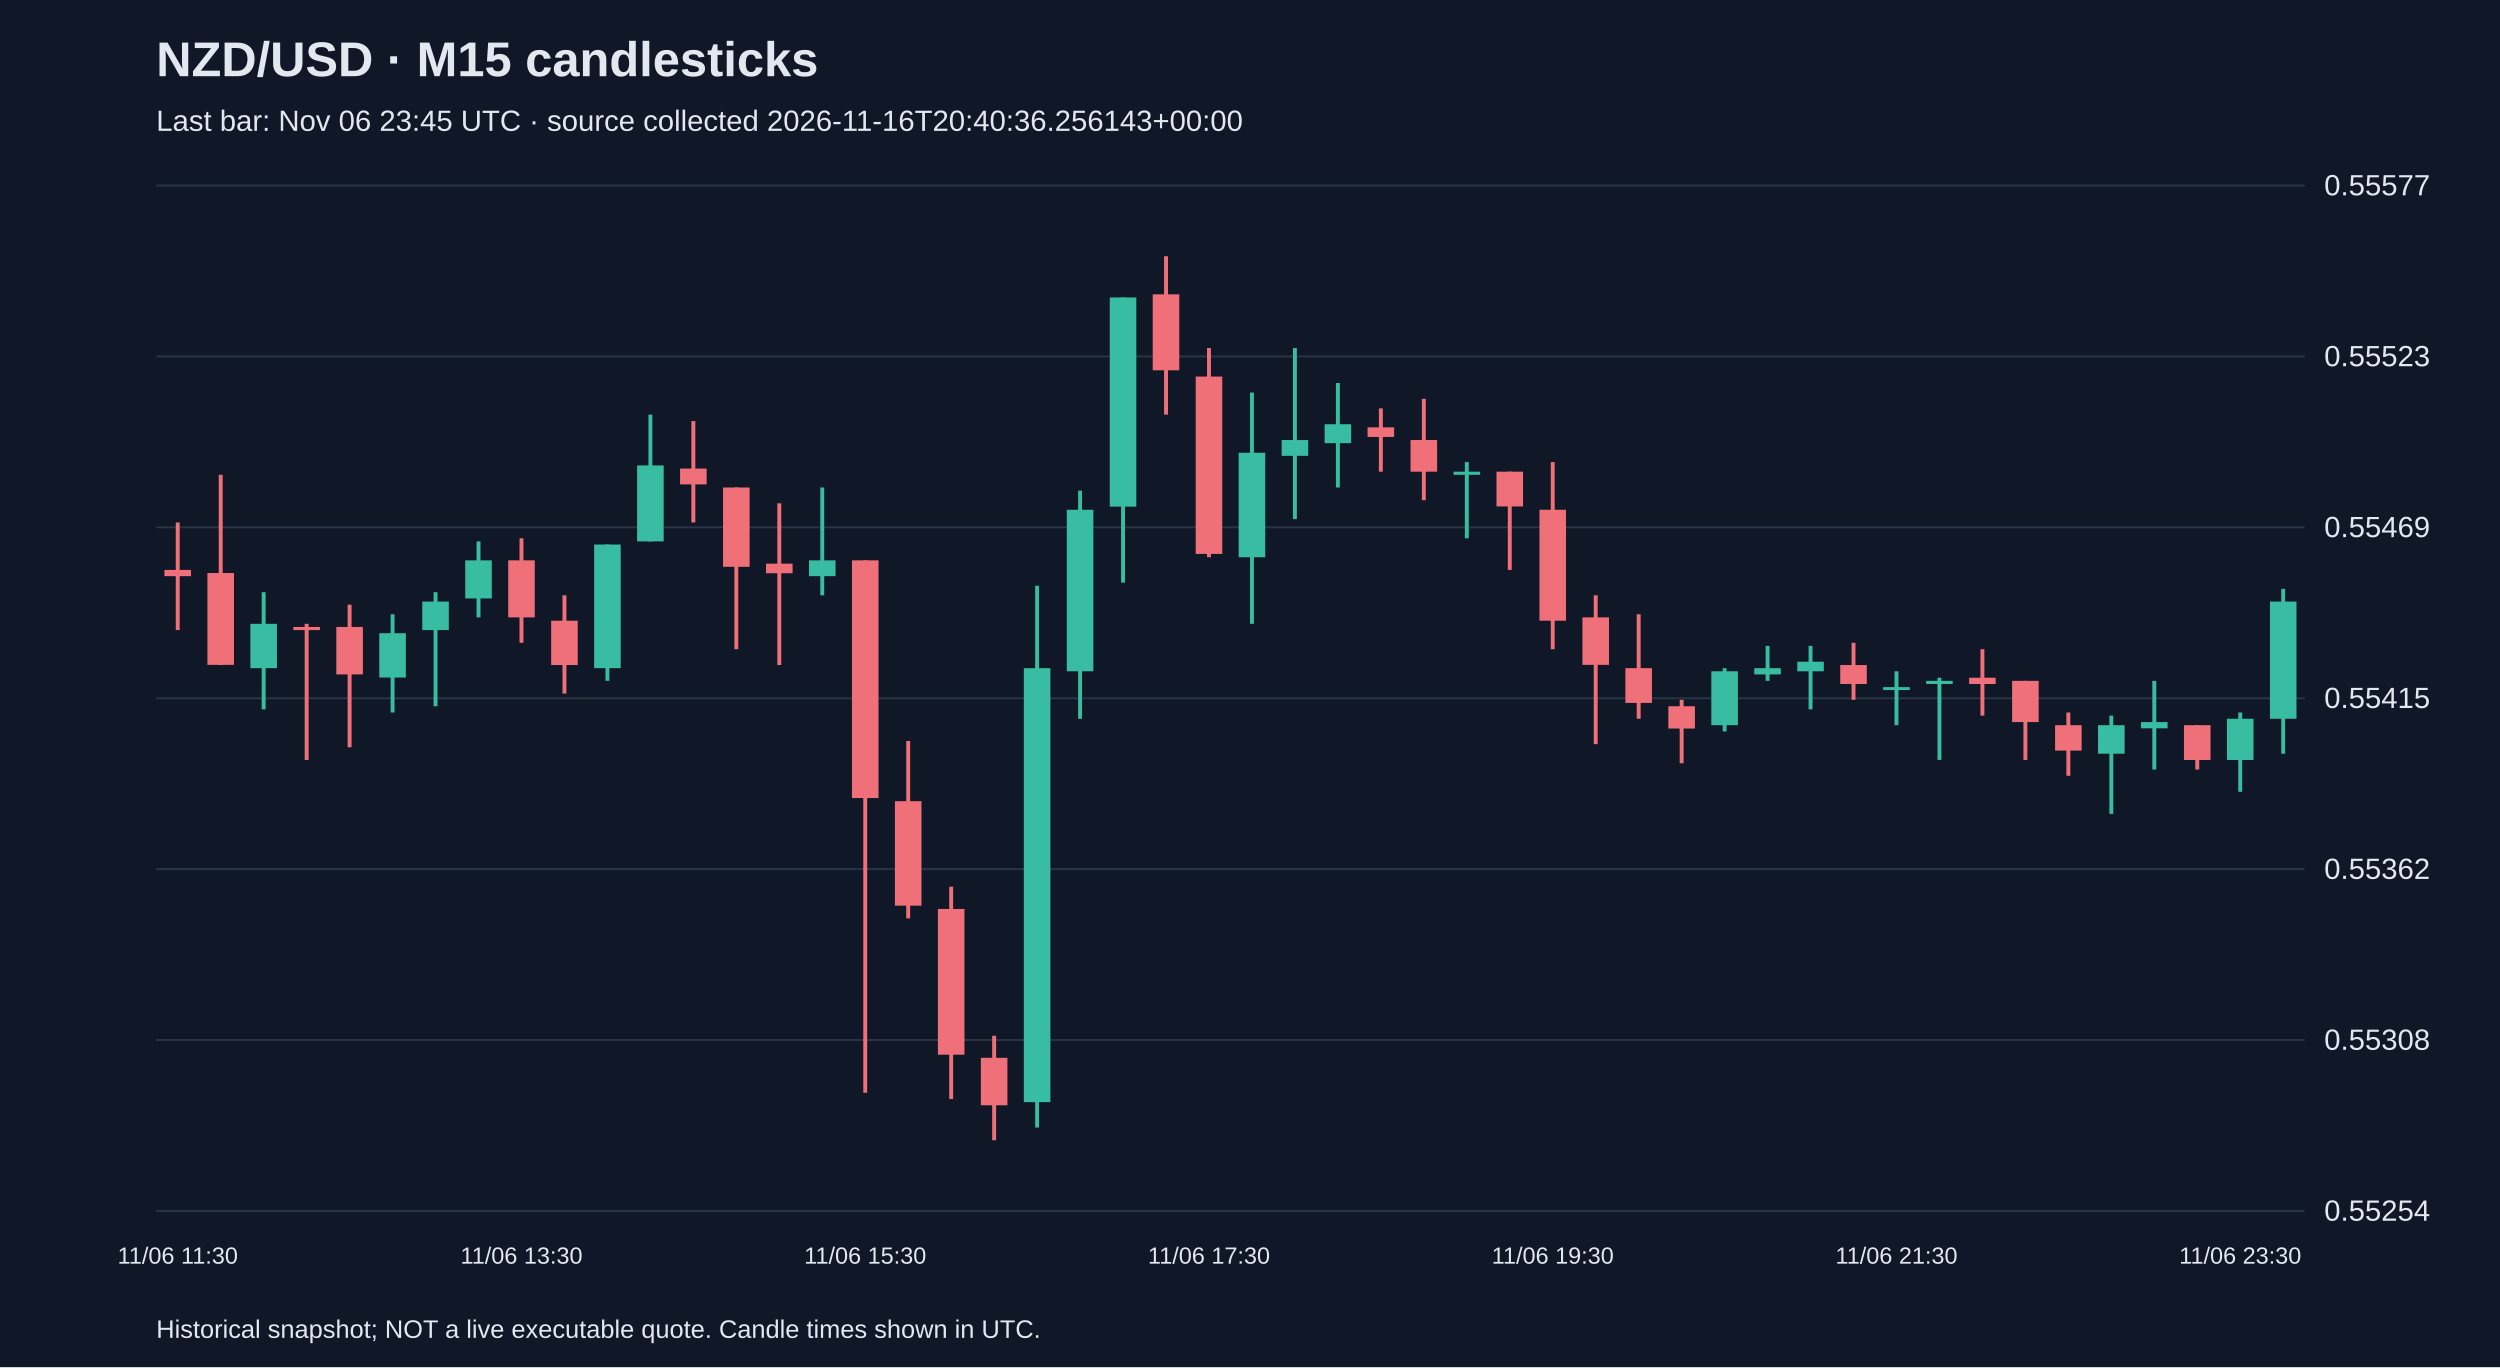
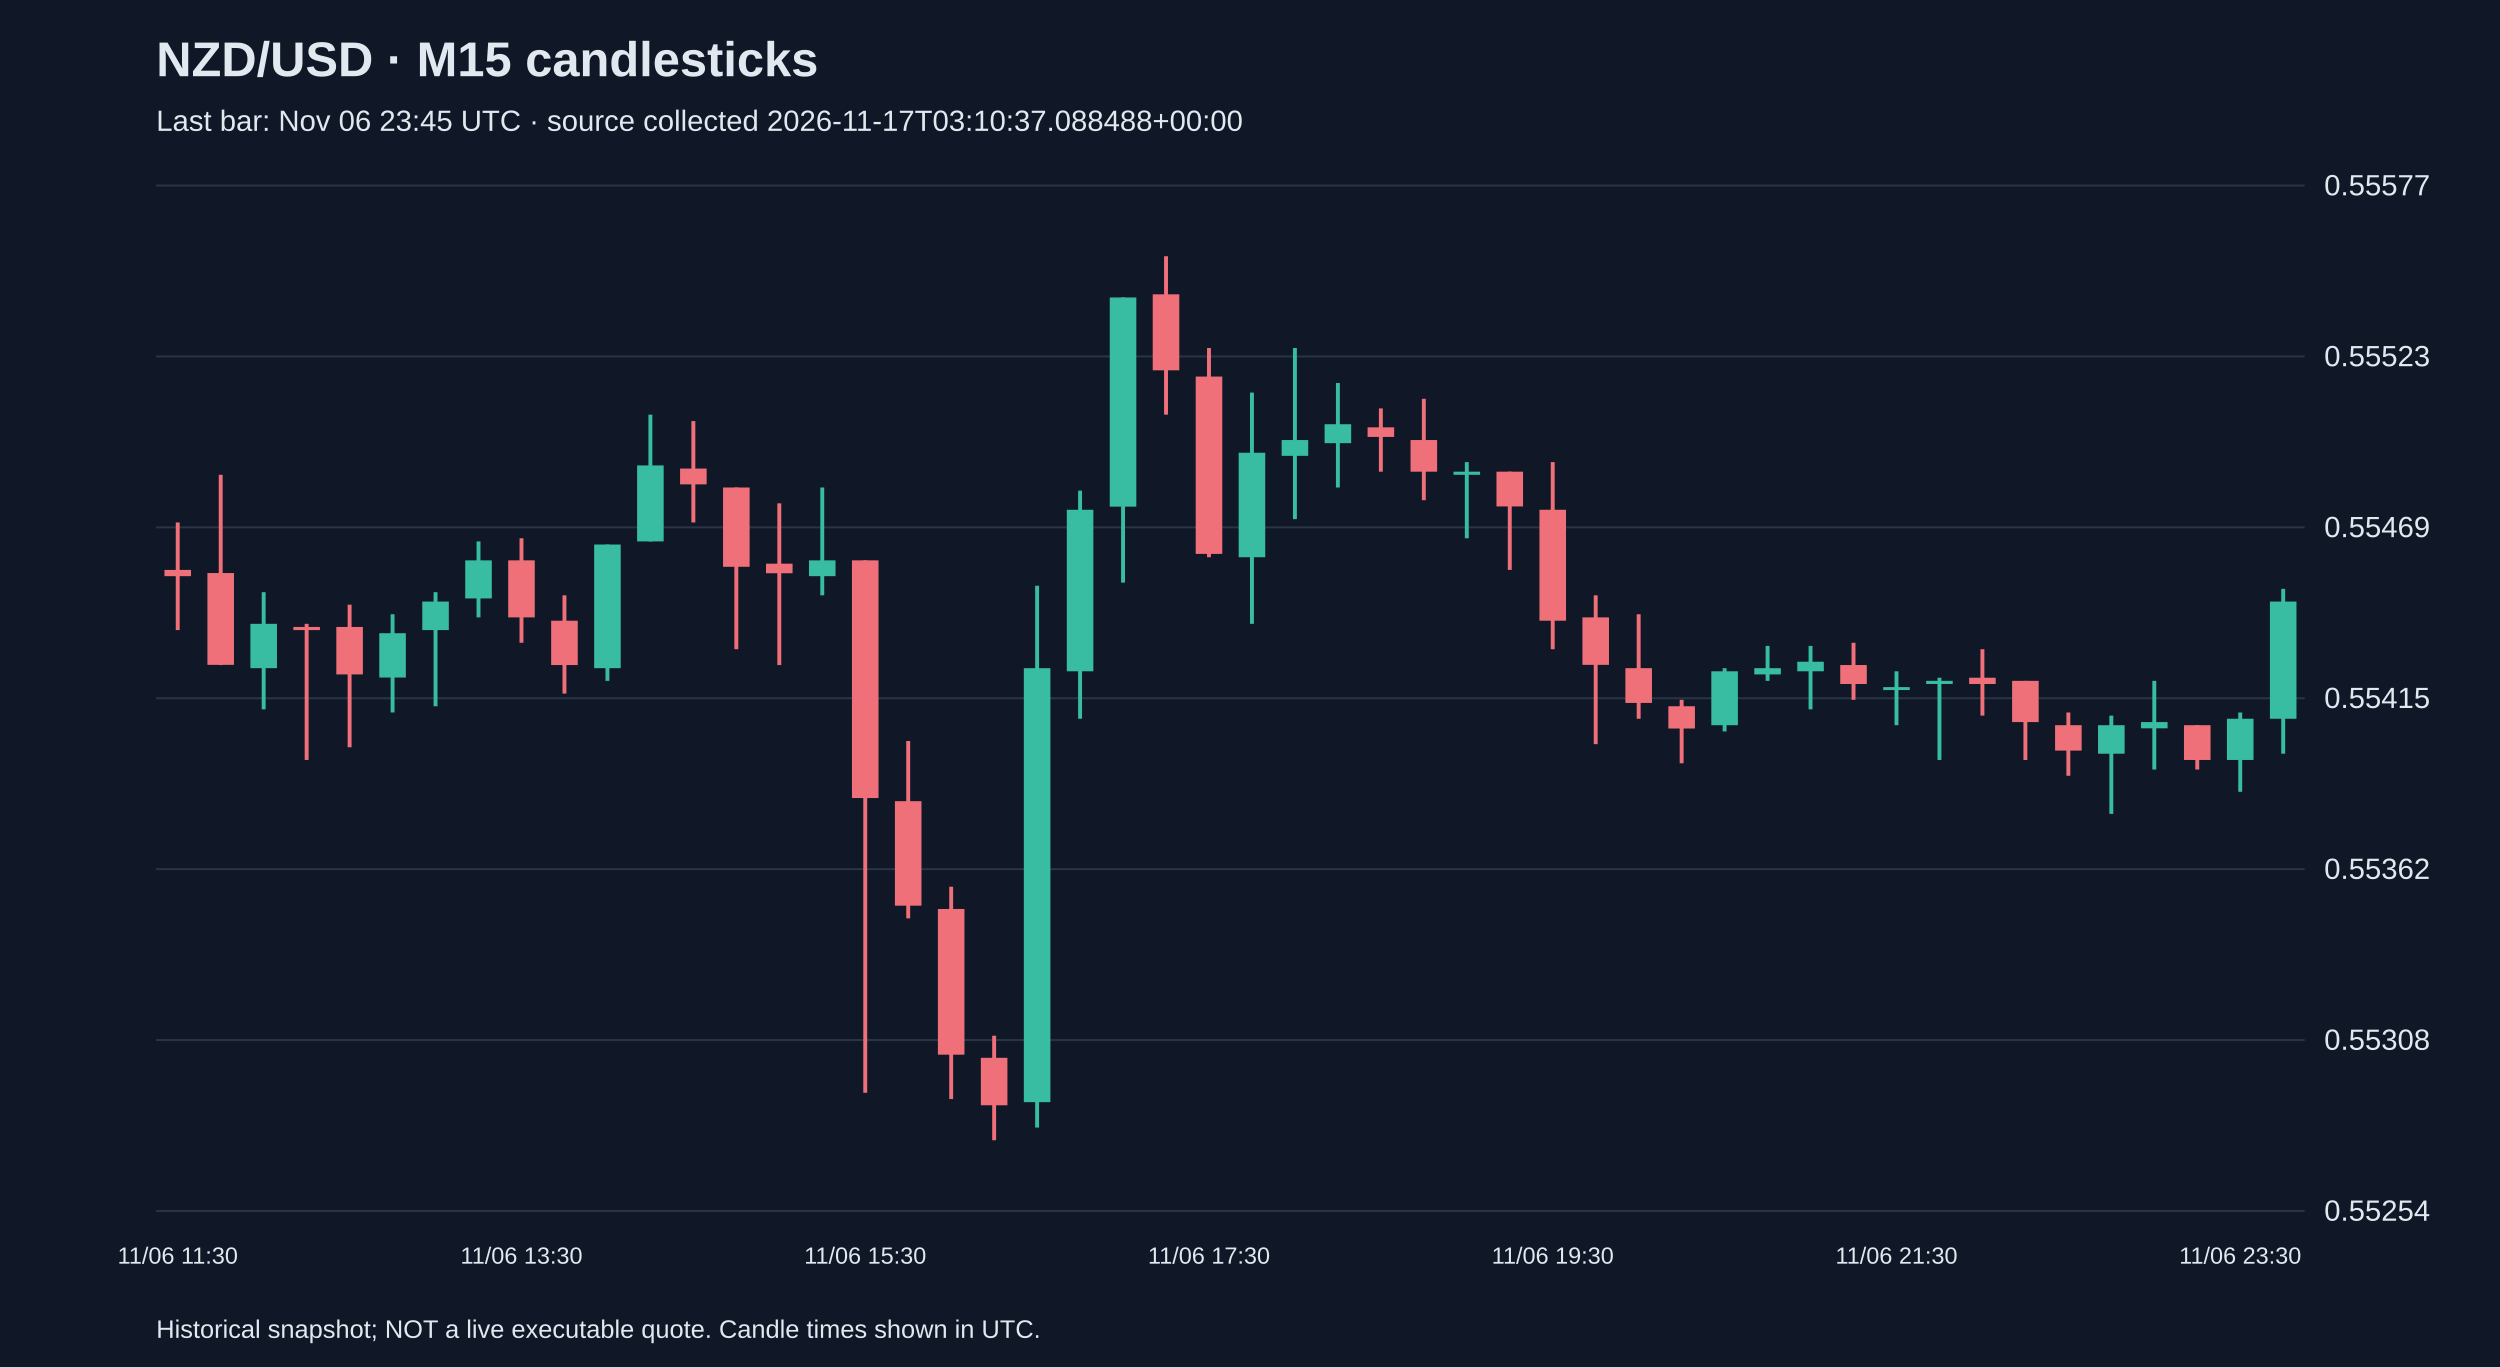
<svg xmlns="http://www.w3.org/2000/svg" viewBox="0 0 1280 700">
  <rect width="100%" height="100%" fill="#101827" />
  <style>text{font-family:Arial,sans-serif;fill:#e2e8f0}</style>
  <text x="80" y="39" font-size="25" font-weight="bold">NZD/USD · M15 candlesticks</text>
-   <text x="80" y="67" font-size="15" fill="#a6b1c5">Last bar: Nov 06 23:45 UTC · source collected 2026-11-16T20:40:36.256143+00:00</text>
+   <text x="80" y="67" font-size="15" fill="#a6b1c5">Last bar: Nov 06 23:45 UTC · source collected 2026-11-17T03:10:37.088488+00:00</text>
  <line x1="80" y1="620.0" x2="1180" y2="620.0" stroke="#283548" />
  <text x="1190" y="625.0" font-size="15">0.55254</text>
  <line x1="80" y1="532.5" x2="1180" y2="532.5" stroke="#283548" />
  <text x="1190" y="537.5" font-size="15">0.55308</text>
  <line x1="80" y1="445.0" x2="1180" y2="445.0" stroke="#283548" />
  <text x="1190" y="450.0" font-size="15">0.55362</text>
  <line x1="80" y1="357.5" x2="1180" y2="357.5" stroke="#283548" />
  <text x="1190" y="362.5" font-size="15">0.55415</text>
  <line x1="80" y1="270.0" x2="1180" y2="270.0" stroke="#283548" />
  <text x="1190" y="275.0" font-size="15">0.55469</text>
  <line x1="80" y1="182.5" x2="1180" y2="182.5" stroke="#283548" />
  <text x="1190" y="187.5" font-size="15">0.55523</text>
  <line x1="80" y1="95.0" x2="1180" y2="95.0" stroke="#283548" />
  <text x="1190" y="100.0" font-size="15">0.55577</text>
  <line x1="91.0" y1="267.5" x2="91.0" y2="322.6" stroke="#f07079" stroke-width="2" />
  <rect x="84.2" y="291.8" width="13.6" height="3.2" fill="#f07079" />
  <text x="91.0" y="647" text-anchor="middle" font-size="12">11/06 11:30</text>
  <line x1="113.0" y1="243.1" x2="113.0" y2="340.5" stroke="#f07079" stroke-width="2" />
  <rect x="106.2" y="293.4" width="13.6" height="47.0" fill="#f07079" />
  <line x1="135.0" y1="303.2" x2="135.0" y2="363.2" stroke="#38bca2" stroke-width="2" />
  <rect x="128.2" y="319.4" width="13.6" height="22.7" fill="#38bca2" />
  <line x1="157.0" y1="319.4" x2="157.0" y2="389.1" stroke="#f07079" stroke-width="2" />
  <rect x="150.2" y="321.0" width="13.6" height="1.6" fill="#f07079" />
  <line x1="179.0" y1="309.6" x2="179.0" y2="382.6" stroke="#f07079" stroke-width="2" />
  <rect x="172.2" y="321.0" width="13.6" height="24.3" fill="#f07079" />
  <line x1="201.0" y1="314.5" x2="201.0" y2="364.8" stroke="#38bca2" stroke-width="2" />
  <rect x="194.2" y="324.2" width="13.6" height="22.7" fill="#38bca2" />
  <line x1="223.0" y1="303.2" x2="223.0" y2="361.6" stroke="#38bca2" stroke-width="2" />
  <rect x="216.2" y="308.0" width="13.6" height="14.6" fill="#38bca2" />
  <line x1="245.0" y1="277.2" x2="245.0" y2="316.1" stroke="#38bca2" stroke-width="2" />
  <rect x="238.2" y="286.9" width="13.6" height="19.5" fill="#38bca2" />
  <line x1="267.0" y1="275.6" x2="267.0" y2="329.1" stroke="#f07079" stroke-width="2" />
  <rect x="260.2" y="286.9" width="13.6" height="29.2" fill="#f07079" />
  <text x="267.0" y="647" text-anchor="middle" font-size="12">11/06 13:30</text>
  <line x1="289.0" y1="304.8" x2="289.0" y2="355.1" stroke="#f07079" stroke-width="2" />
  <rect x="282.2" y="317.8" width="13.6" height="22.7" fill="#f07079" />
  <line x1="311.0" y1="278.8" x2="311.0" y2="348.6" stroke="#38bca2" stroke-width="2" />
  <rect x="304.2" y="278.8" width="13.6" height="63.3" fill="#38bca2" />
  <line x1="333.0" y1="212.3" x2="333.0" y2="277.2" stroke="#38bca2" stroke-width="2" />
  <rect x="326.2" y="238.3" width="13.6" height="38.9" fill="#38bca2" />
  <line x1="355.0" y1="215.6" x2="355.0" y2="267.5" stroke="#f07079" stroke-width="2" />
  <rect x="348.2" y="239.9" width="13.6" height="8.1" fill="#f07079" />
  <line x1="377.0" y1="249.6" x2="377.0" y2="332.4" stroke="#f07079" stroke-width="2" />
  <rect x="370.2" y="249.6" width="13.6" height="40.6" fill="#f07079" />
  <line x1="399.0" y1="257.7" x2="399.0" y2="340.5" stroke="#f07079" stroke-width="2" />
  <rect x="392.2" y="288.6" width="13.6" height="4.9" fill="#f07079" />
  <line x1="421.0" y1="249.6" x2="421.0" y2="304.8" stroke="#38bca2" stroke-width="2" />
  <rect x="414.2" y="286.9" width="13.6" height="8.1" fill="#38bca2" />
  <line x1="443.0" y1="286.9" x2="443.0" y2="559.5" stroke="#f07079" stroke-width="2" />
  <rect x="436.2" y="286.9" width="13.6" height="121.7" fill="#f07079" />
  <text x="443.0" y="647" text-anchor="middle" font-size="12">11/06 15:30</text>
  <line x1="465.0" y1="379.4" x2="465.0" y2="470.2" stroke="#f07079" stroke-width="2" />
  <rect x="458.2" y="410.2" width="13.6" height="53.5" fill="#f07079" />
  <line x1="487.0" y1="454.0" x2="487.0" y2="562.7" stroke="#f07079" stroke-width="2" />
  <rect x="480.2" y="465.4" width="13.6" height="74.6" fill="#f07079" />
  <line x1="509.0" y1="530.3" x2="509.0" y2="583.8" stroke="#f07079" stroke-width="2" />
  <rect x="502.2" y="541.6" width="13.6" height="24.3" fill="#f07079" />
  <line x1="531.0" y1="299.9" x2="531.0" y2="577.3" stroke="#38bca2" stroke-width="2" />
  <rect x="524.2" y="342.1" width="13.6" height="222.2" fill="#38bca2" />
  <line x1="553.0" y1="251.2" x2="553.0" y2="368.0" stroke="#38bca2" stroke-width="2" />
  <rect x="546.2" y="261.0" width="13.6" height="82.7" fill="#38bca2" />
  <line x1="575.0" y1="152.3" x2="575.0" y2="298.3" stroke="#38bca2" stroke-width="2" />
  <rect x="568.2" y="152.3" width="13.6" height="107.1" fill="#38bca2" />
  <line x1="597.0" y1="131.2" x2="597.0" y2="212.3" stroke="#f07079" stroke-width="2" />
  <rect x="590.2" y="150.7" width="13.6" height="38.9" fill="#f07079" />
  <line x1="619.0" y1="178.2" x2="619.0" y2="285.3" stroke="#f07079" stroke-width="2" />
  <rect x="612.2" y="192.8" width="13.6" height="90.8" fill="#f07079" />
  <text x="619.0" y="647" text-anchor="middle" font-size="12">11/06 17:30</text>
  <line x1="641.0" y1="201.0" x2="641.0" y2="319.4" stroke="#38bca2" stroke-width="2" />
  <rect x="634.2" y="231.8" width="13.6" height="53.5" fill="#38bca2" />
  <line x1="663.0" y1="178.2" x2="663.0" y2="265.8" stroke="#38bca2" stroke-width="2" />
  <rect x="656.2" y="225.3" width="13.6" height="8.1" fill="#38bca2" />
  <line x1="685.0" y1="196.1" x2="685.0" y2="249.6" stroke="#38bca2" stroke-width="2" />
  <rect x="678.2" y="217.2" width="13.6" height="9.7" fill="#38bca2" />
  <line x1="707.0" y1="209.1" x2="707.0" y2="241.5" stroke="#f07079" stroke-width="2" />
  <rect x="700.2" y="218.8" width="13.6" height="4.9" fill="#f07079" />
  <line x1="729.0" y1="204.2" x2="729.0" y2="256.1" stroke="#f07079" stroke-width="2" />
  <rect x="722.2" y="225.3" width="13.6" height="16.2" fill="#f07079" />
  <line x1="751.0" y1="236.6" x2="751.0" y2="275.6" stroke="#38bca2" stroke-width="2" />
  <rect x="744.2" y="241.5" width="13.6" height="1.6" fill="#38bca2" />
  <line x1="773.0" y1="241.5" x2="773.0" y2="291.8" stroke="#f07079" stroke-width="2" />
  <rect x="766.2" y="241.5" width="13.6" height="17.8" fill="#f07079" />
  <line x1="795.0" y1="236.6" x2="795.0" y2="332.4" stroke="#f07079" stroke-width="2" />
  <rect x="788.2" y="261.0" width="13.6" height="56.8" fill="#f07079" />
  <text x="795.0" y="647" text-anchor="middle" font-size="12">11/06 19:30</text>
  <line x1="817.0" y1="304.8" x2="817.0" y2="381.0" stroke="#f07079" stroke-width="2" />
  <rect x="810.2" y="316.1" width="13.6" height="24.3" fill="#f07079" />
  <line x1="839.0" y1="314.5" x2="839.0" y2="368.0" stroke="#f07079" stroke-width="2" />
  <rect x="832.2" y="342.1" width="13.6" height="17.8" fill="#f07079" />
  <line x1="861.0" y1="358.3" x2="861.0" y2="390.8" stroke="#f07079" stroke-width="2" />
  <rect x="854.2" y="361.6" width="13.6" height="11.4" fill="#f07079" />
  <line x1="883.0" y1="342.1" x2="883.0" y2="374.5" stroke="#38bca2" stroke-width="2" />
  <rect x="876.2" y="343.7" width="13.6" height="27.6" fill="#38bca2" />
  <line x1="905.0" y1="330.7" x2="905.0" y2="348.6" stroke="#38bca2" stroke-width="2" />
  <rect x="898.2" y="342.1" width="13.6" height="3.2" fill="#38bca2" />
  <line x1="927.0" y1="330.7" x2="927.0" y2="363.2" stroke="#38bca2" stroke-width="2" />
  <rect x="920.2" y="338.8" width="13.6" height="4.9" fill="#38bca2" />
  <line x1="949.0" y1="329.1" x2="949.0" y2="358.3" stroke="#f07079" stroke-width="2" />
  <rect x="942.2" y="340.5" width="13.6" height="9.7" fill="#f07079" />
  <line x1="971.0" y1="343.7" x2="971.0" y2="371.3" stroke="#38bca2" stroke-width="2" />
  <rect x="964.2" y="351.8" width="13.6" height="1.5" fill="#38bca2" />
  <text x="971.0" y="647" text-anchor="middle" font-size="12">11/06 21:30</text>
  <line x1="993.0" y1="347.0" x2="993.0" y2="389.1" stroke="#38bca2" stroke-width="2" />
  <rect x="986.2" y="348.6" width="13.6" height="1.6" fill="#38bca2" />
  <line x1="1015.0" y1="332.4" x2="1015.0" y2="366.4" stroke="#f07079" stroke-width="2" />
  <rect x="1008.2" y="347.0" width="13.6" height="3.2" fill="#f07079" />
  <line x1="1037.0" y1="348.6" x2="1037.0" y2="389.1" stroke="#f07079" stroke-width="2" />
  <rect x="1030.2" y="348.6" width="13.6" height="21.1" fill="#f07079" />
  <line x1="1059.0" y1="364.8" x2="1059.0" y2="397.2" stroke="#f07079" stroke-width="2" />
  <rect x="1052.2" y="371.3" width="13.6" height="13.0" fill="#f07079" />
  <line x1="1081.0" y1="366.4" x2="1081.0" y2="416.7" stroke="#38bca2" stroke-width="2" />
  <rect x="1074.2" y="371.3" width="13.6" height="14.6" fill="#38bca2" />
  <line x1="1103.0" y1="348.6" x2="1103.0" y2="394.0" stroke="#38bca2" stroke-width="2" />
  <rect x="1096.2" y="369.7" width="13.6" height="3.2" fill="#38bca2" />
  <line x1="1125.0" y1="371.3" x2="1125.0" y2="394.0" stroke="#f07079" stroke-width="2" />
  <rect x="1118.2" y="371.3" width="13.6" height="17.8" fill="#f07079" />
  <line x1="1147.0" y1="364.8" x2="1147.0" y2="405.4" stroke="#38bca2" stroke-width="2" />
  <rect x="1140.2" y="368.0" width="13.6" height="21.1" fill="#38bca2" />
  <text x="1147.0" y="647" text-anchor="middle" font-size="12">11/06 23:30</text>
  <line x1="1169.0" y1="301.5" x2="1169.0" y2="385.9" stroke="#38bca2" stroke-width="2" />
  <rect x="1162.2" y="308.0" width="13.6" height="60.0" fill="#38bca2" />
  <text x="80" y="685" font-size="13">Historical snapshot; NOT a live executable quote. Candle times shown in UTC.</text>
</svg>
